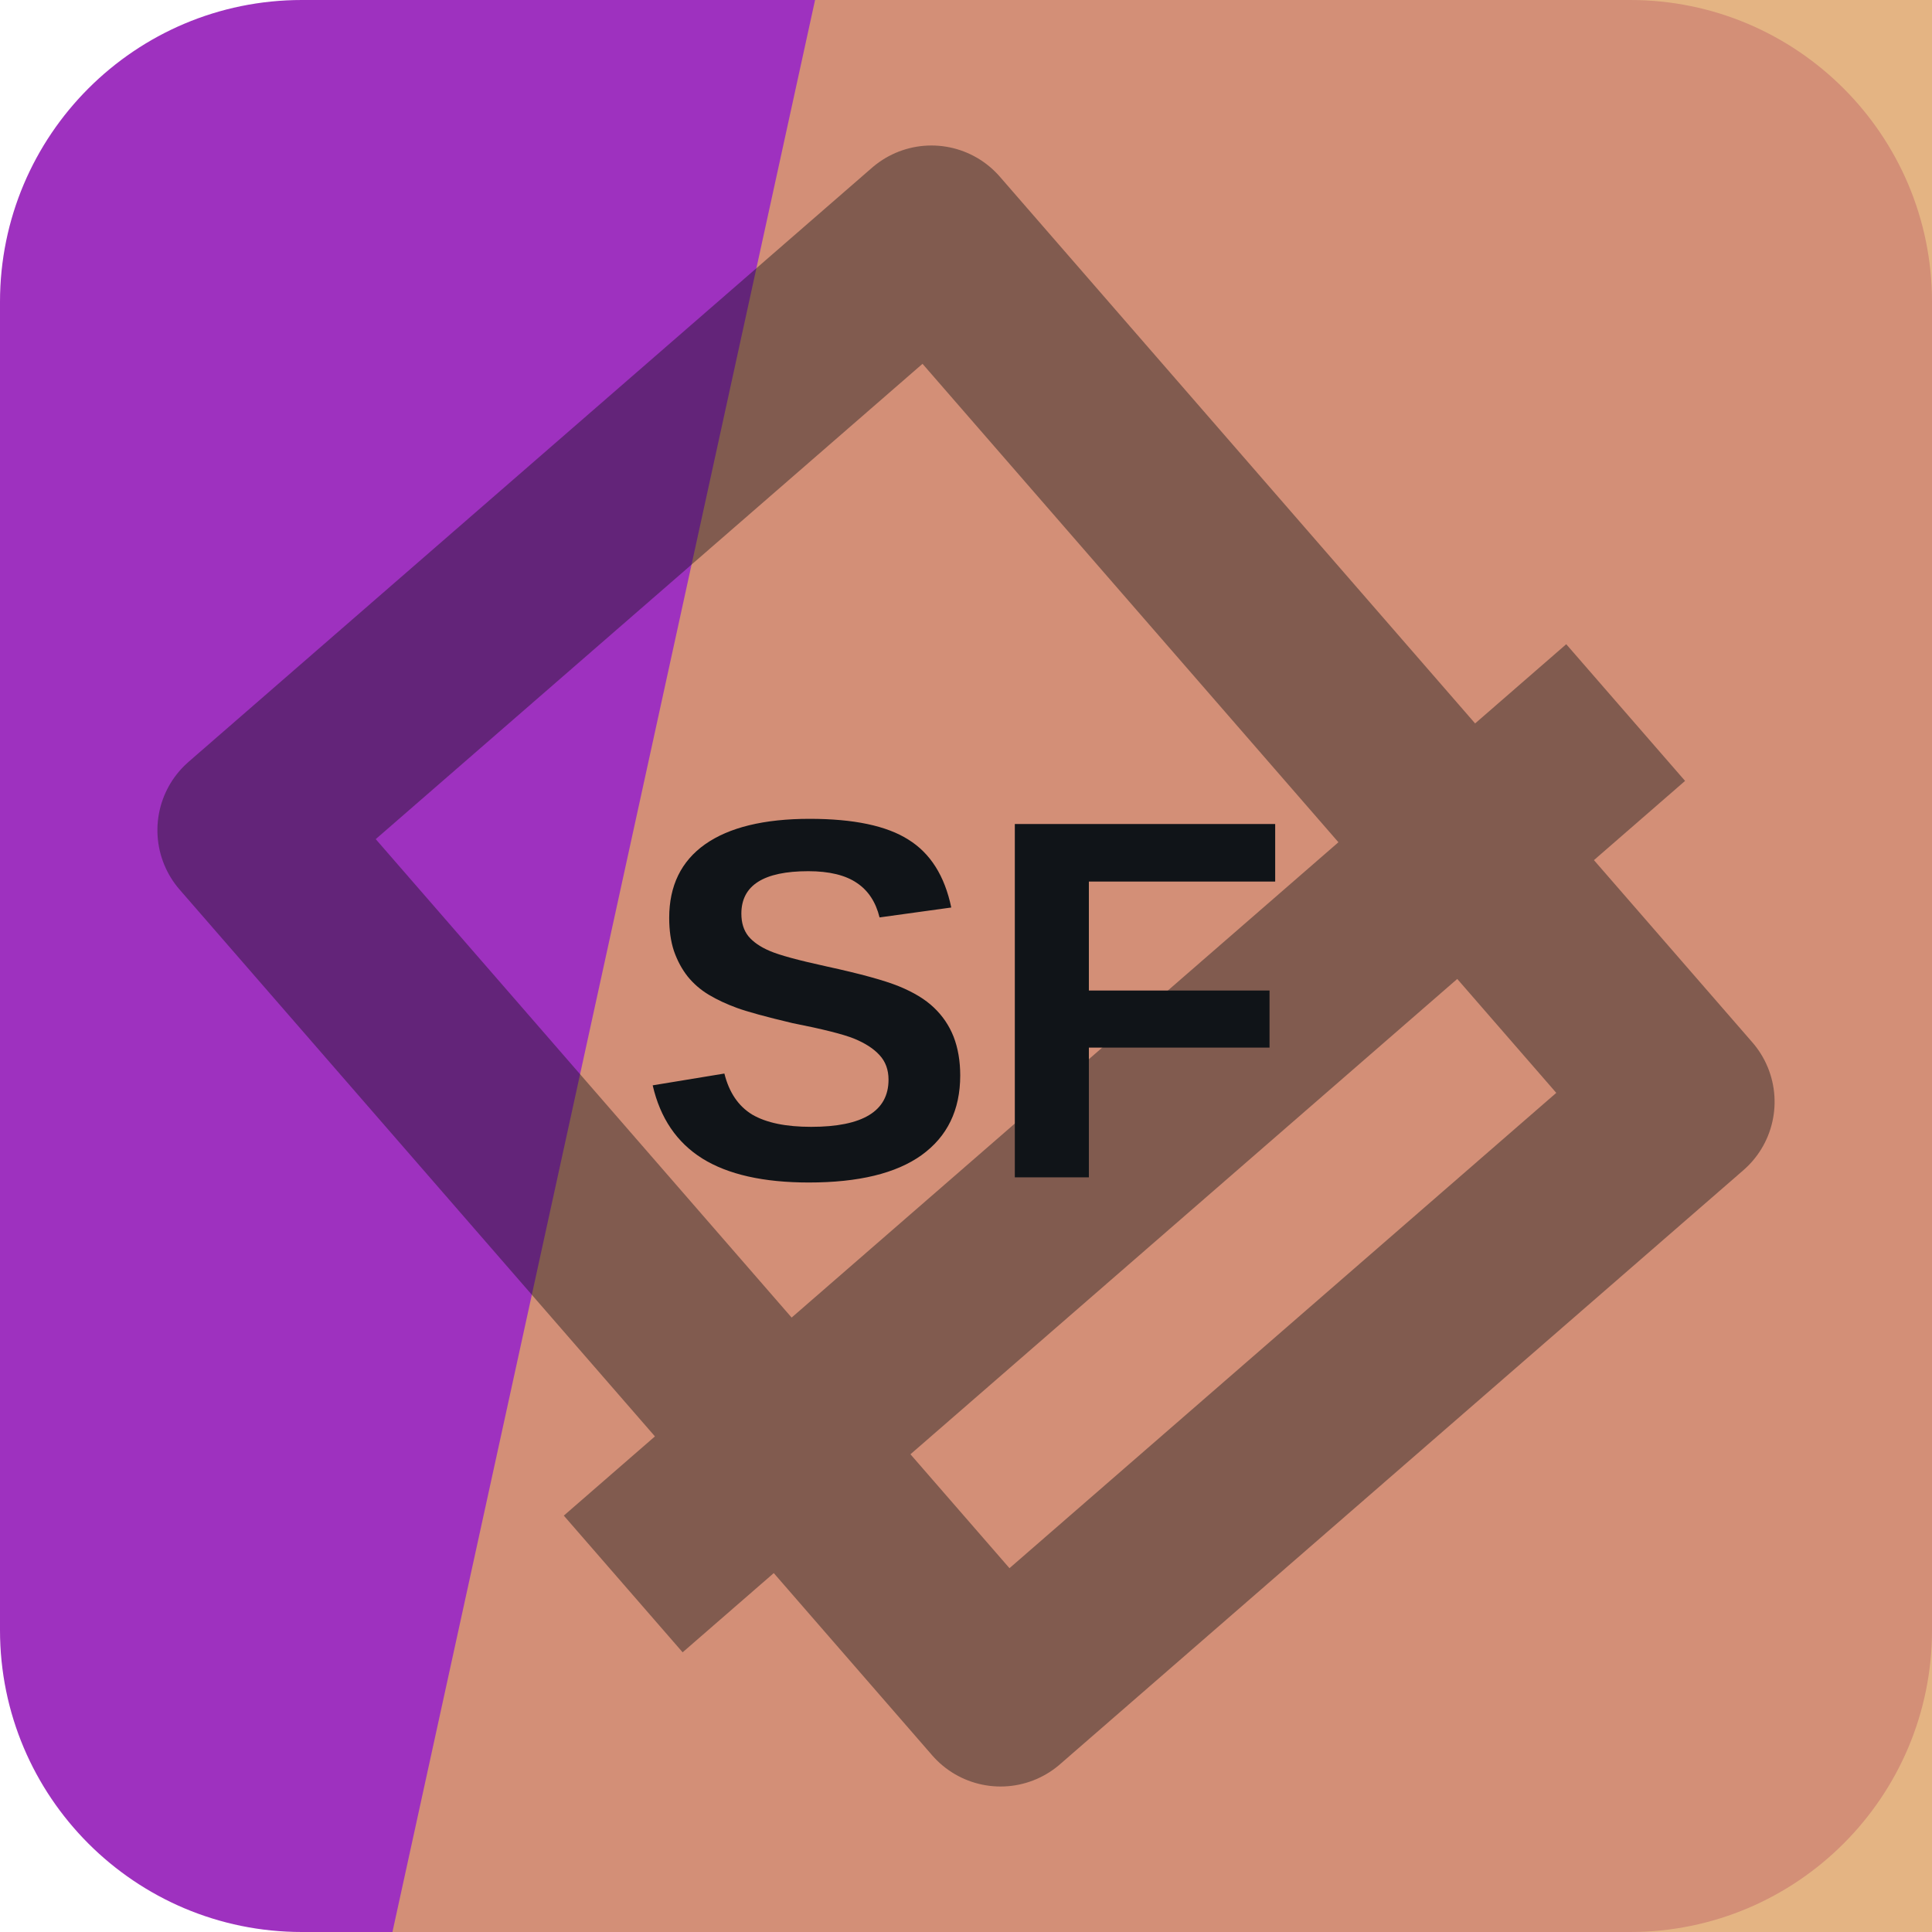
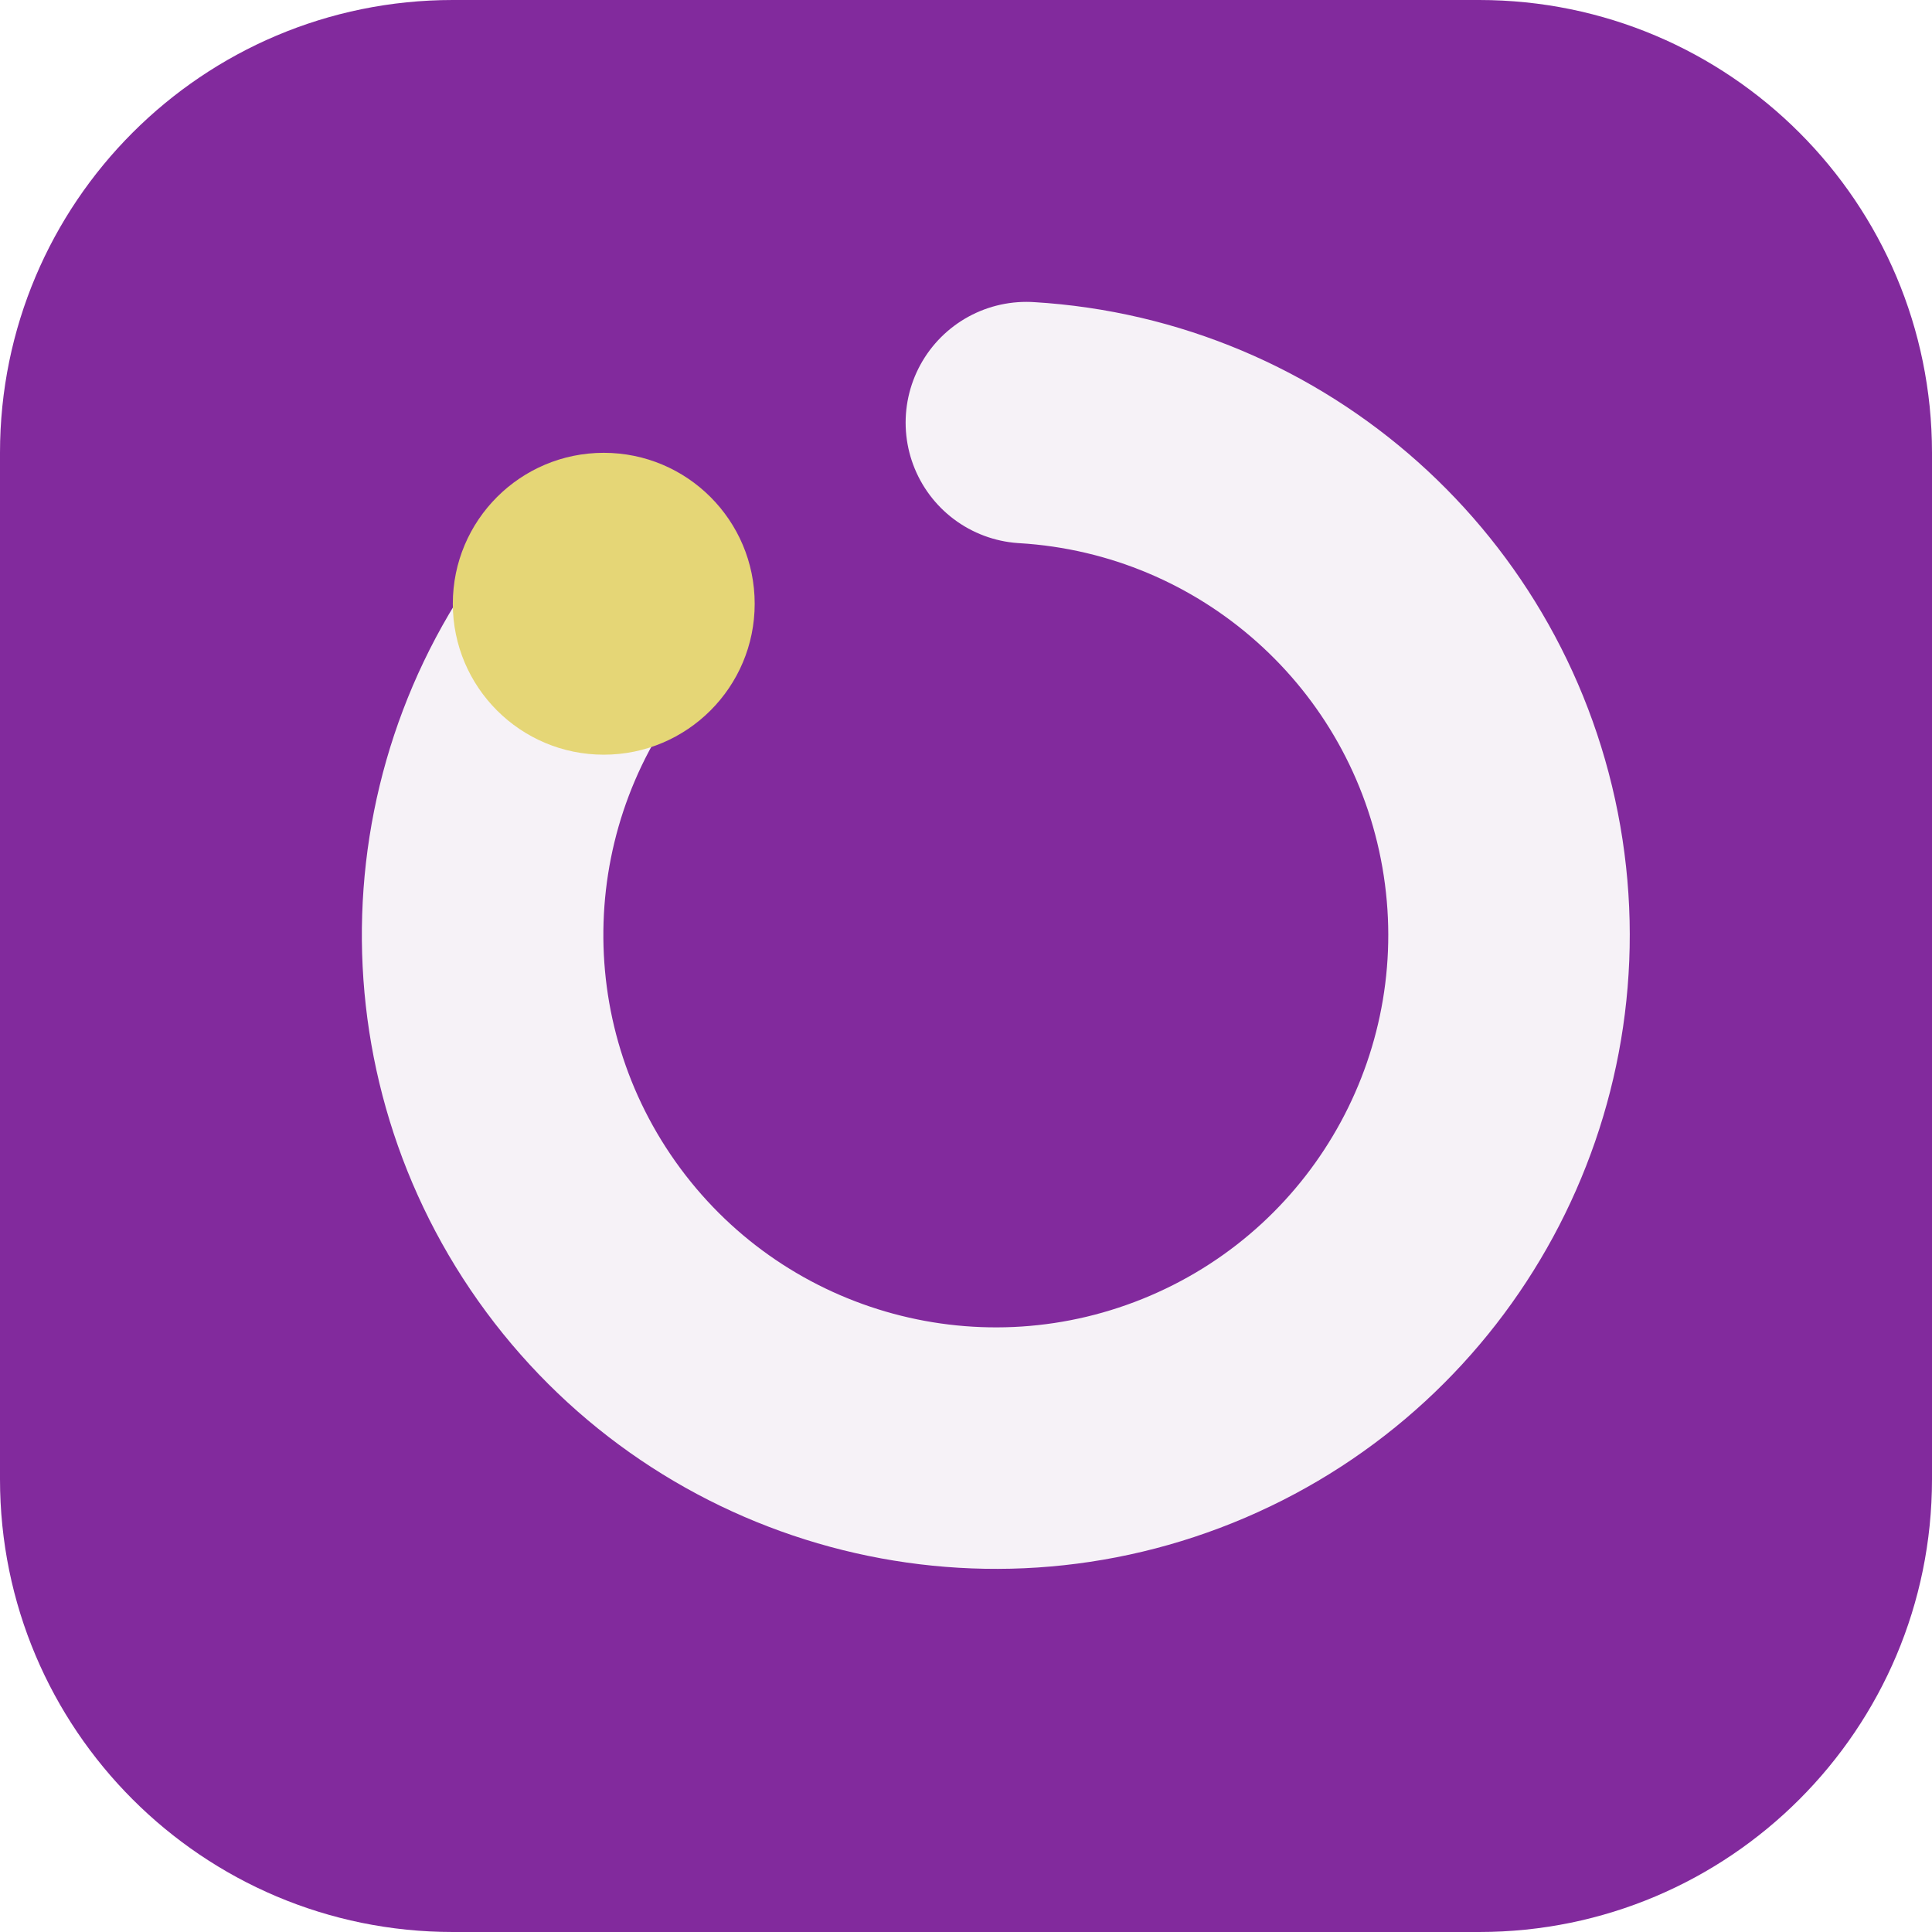
<svg xmlns="http://www.w3.org/2000/svg" width="64" height="64" viewBox="0 0 64 64" role="img">
-   <rect width="64" height="64" rx="10" fill="hsl(286 59% 47%)" />
-   <path d="M27 0h37v64H13Z" fill="hsl(30 64% 64%)" opacity="0.82" />
-   <g transform="rotate(139 32 32)" opacity="0.42">
-     <path d="M17 13h30v38H17zM10 24h44" fill="none" stroke="#101418" stroke-width="6" stroke-linejoin="round" />
+   <rect width="64" height="64" rx="15" fill="hsl(286 58% 39%)" />
+   <g transform="rotate(270 32 32)">
+     <path d="M44 20a17 17 0 1 0 6 14" fill="none" stroke="hsl(286 24% 96%)" stroke-width="8" stroke-linecap="round" />
+     <circle cx="44" cy="20" r="5" fill="hsl(52 68% 68%)" />
  </g>
-   <text x="32" y="39" text-anchor="middle" fill="#101418" font-family="Arial,Helvetica,sans-serif" font-size="17" font-weight="700" letter-spacing="0">SF</text>
</svg>
